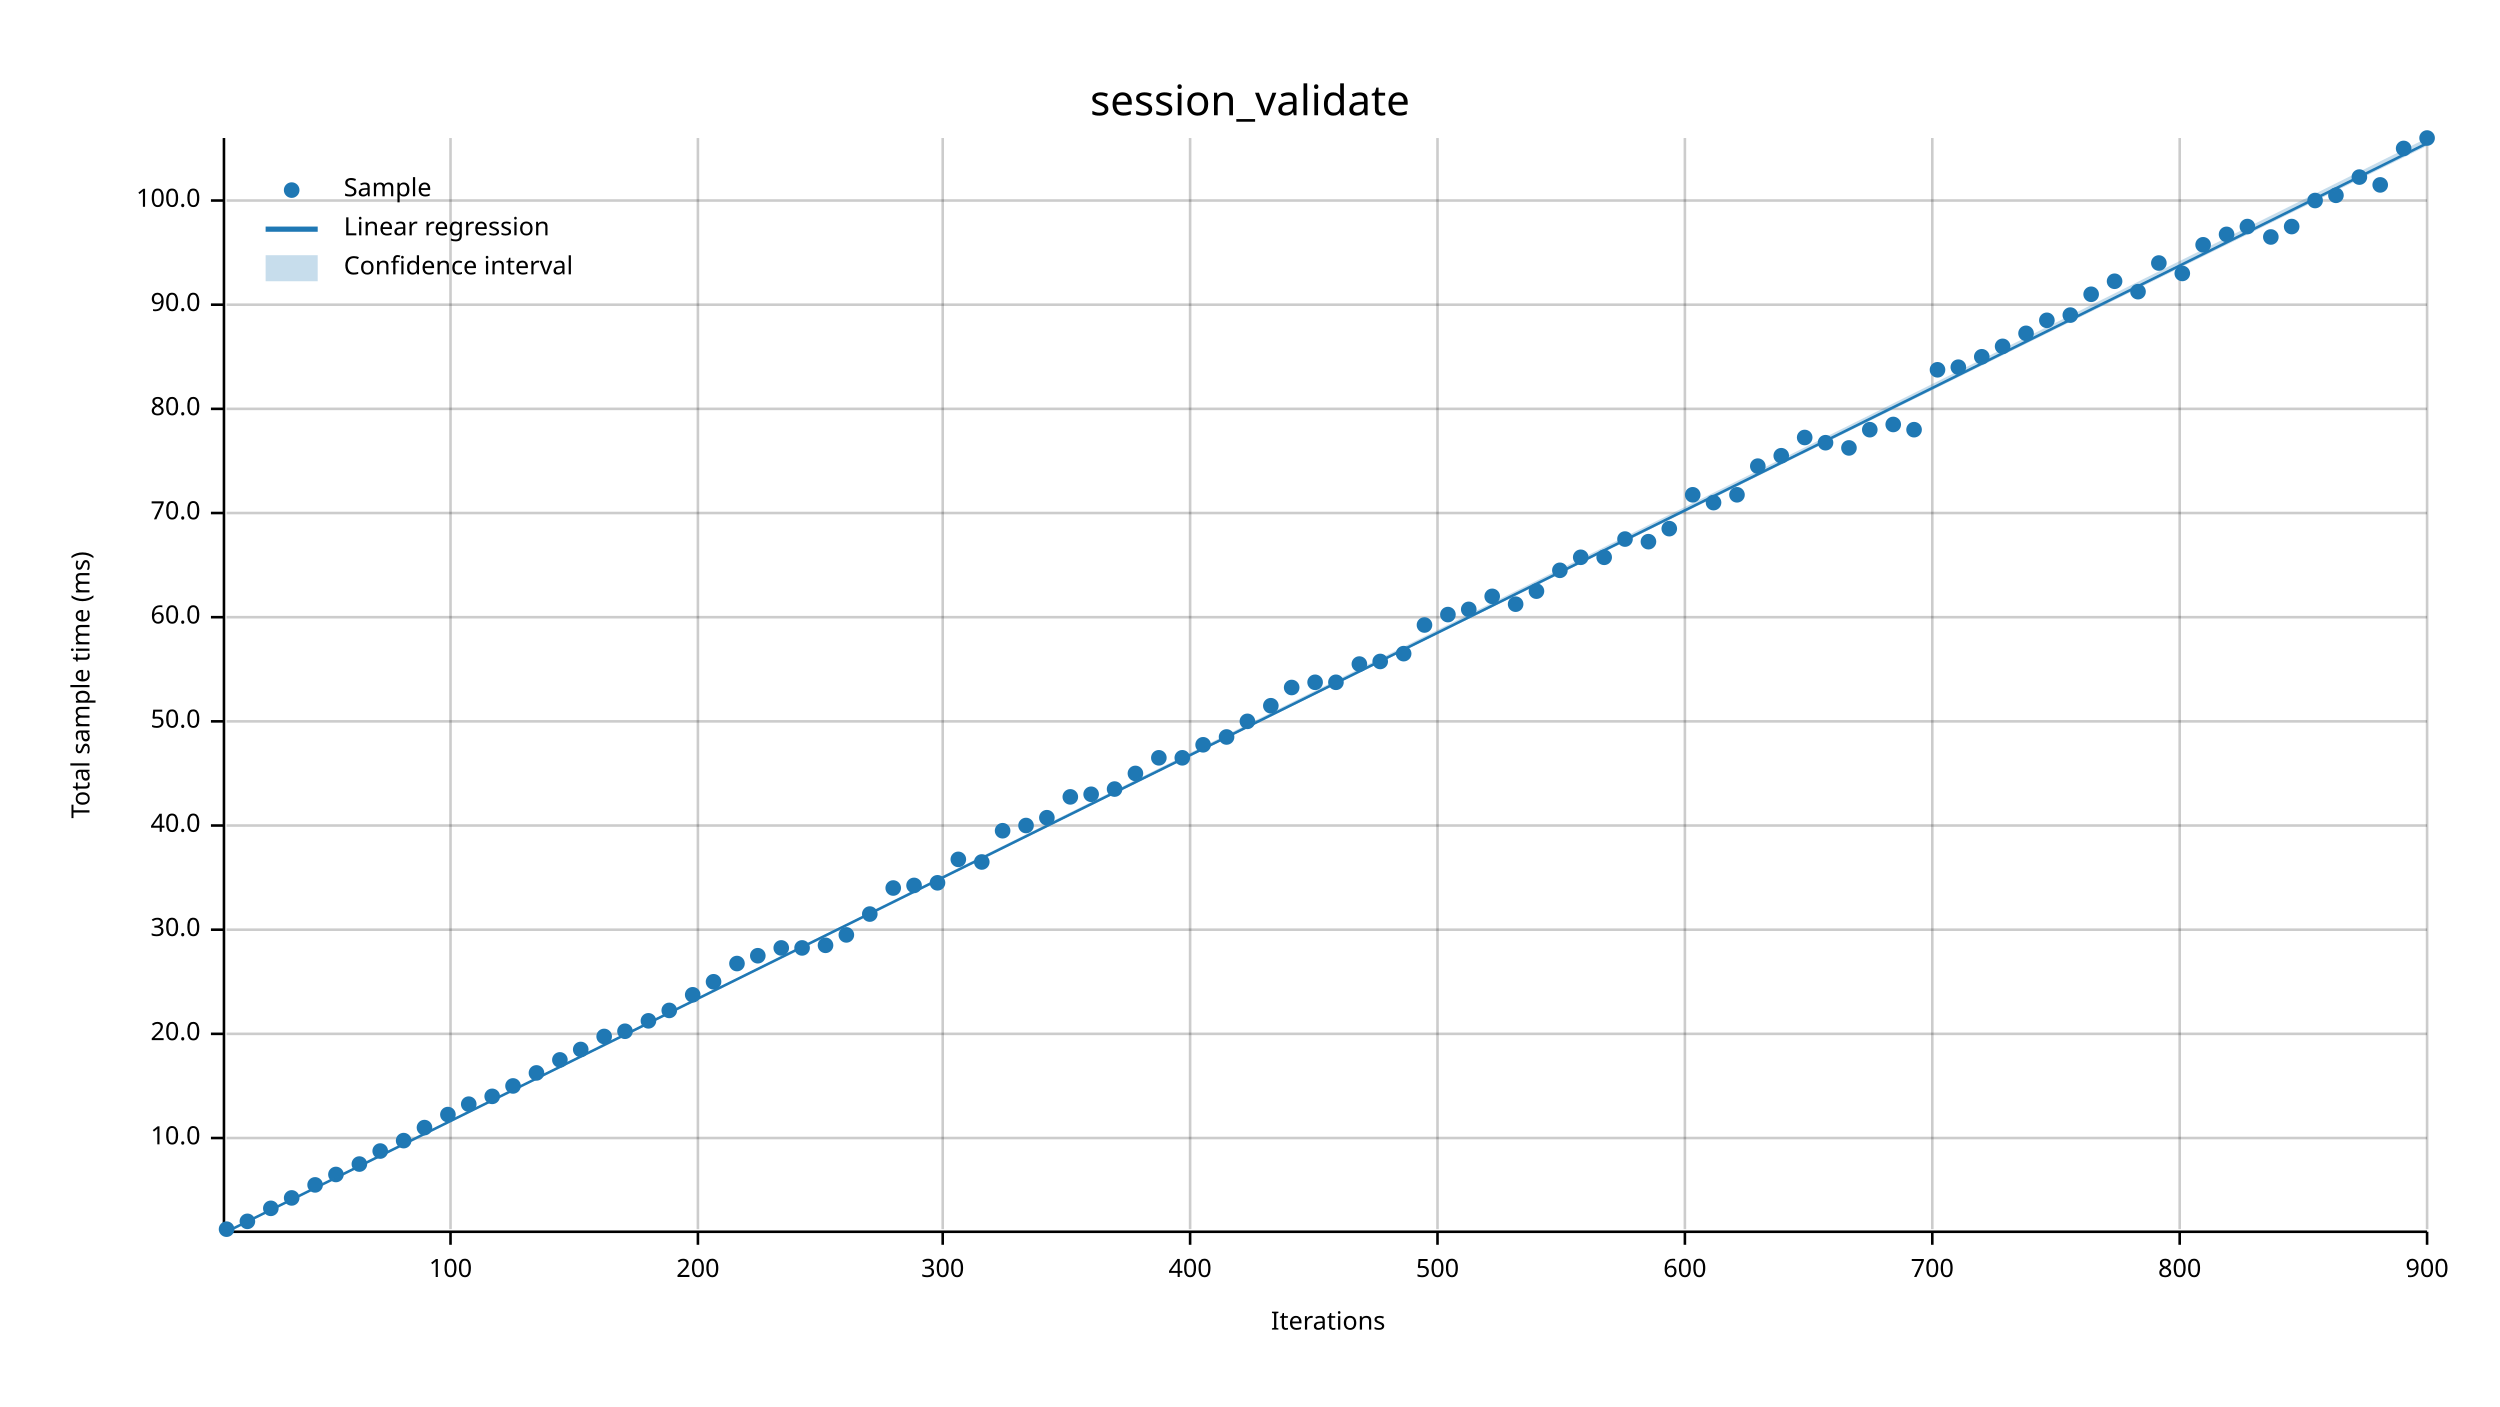
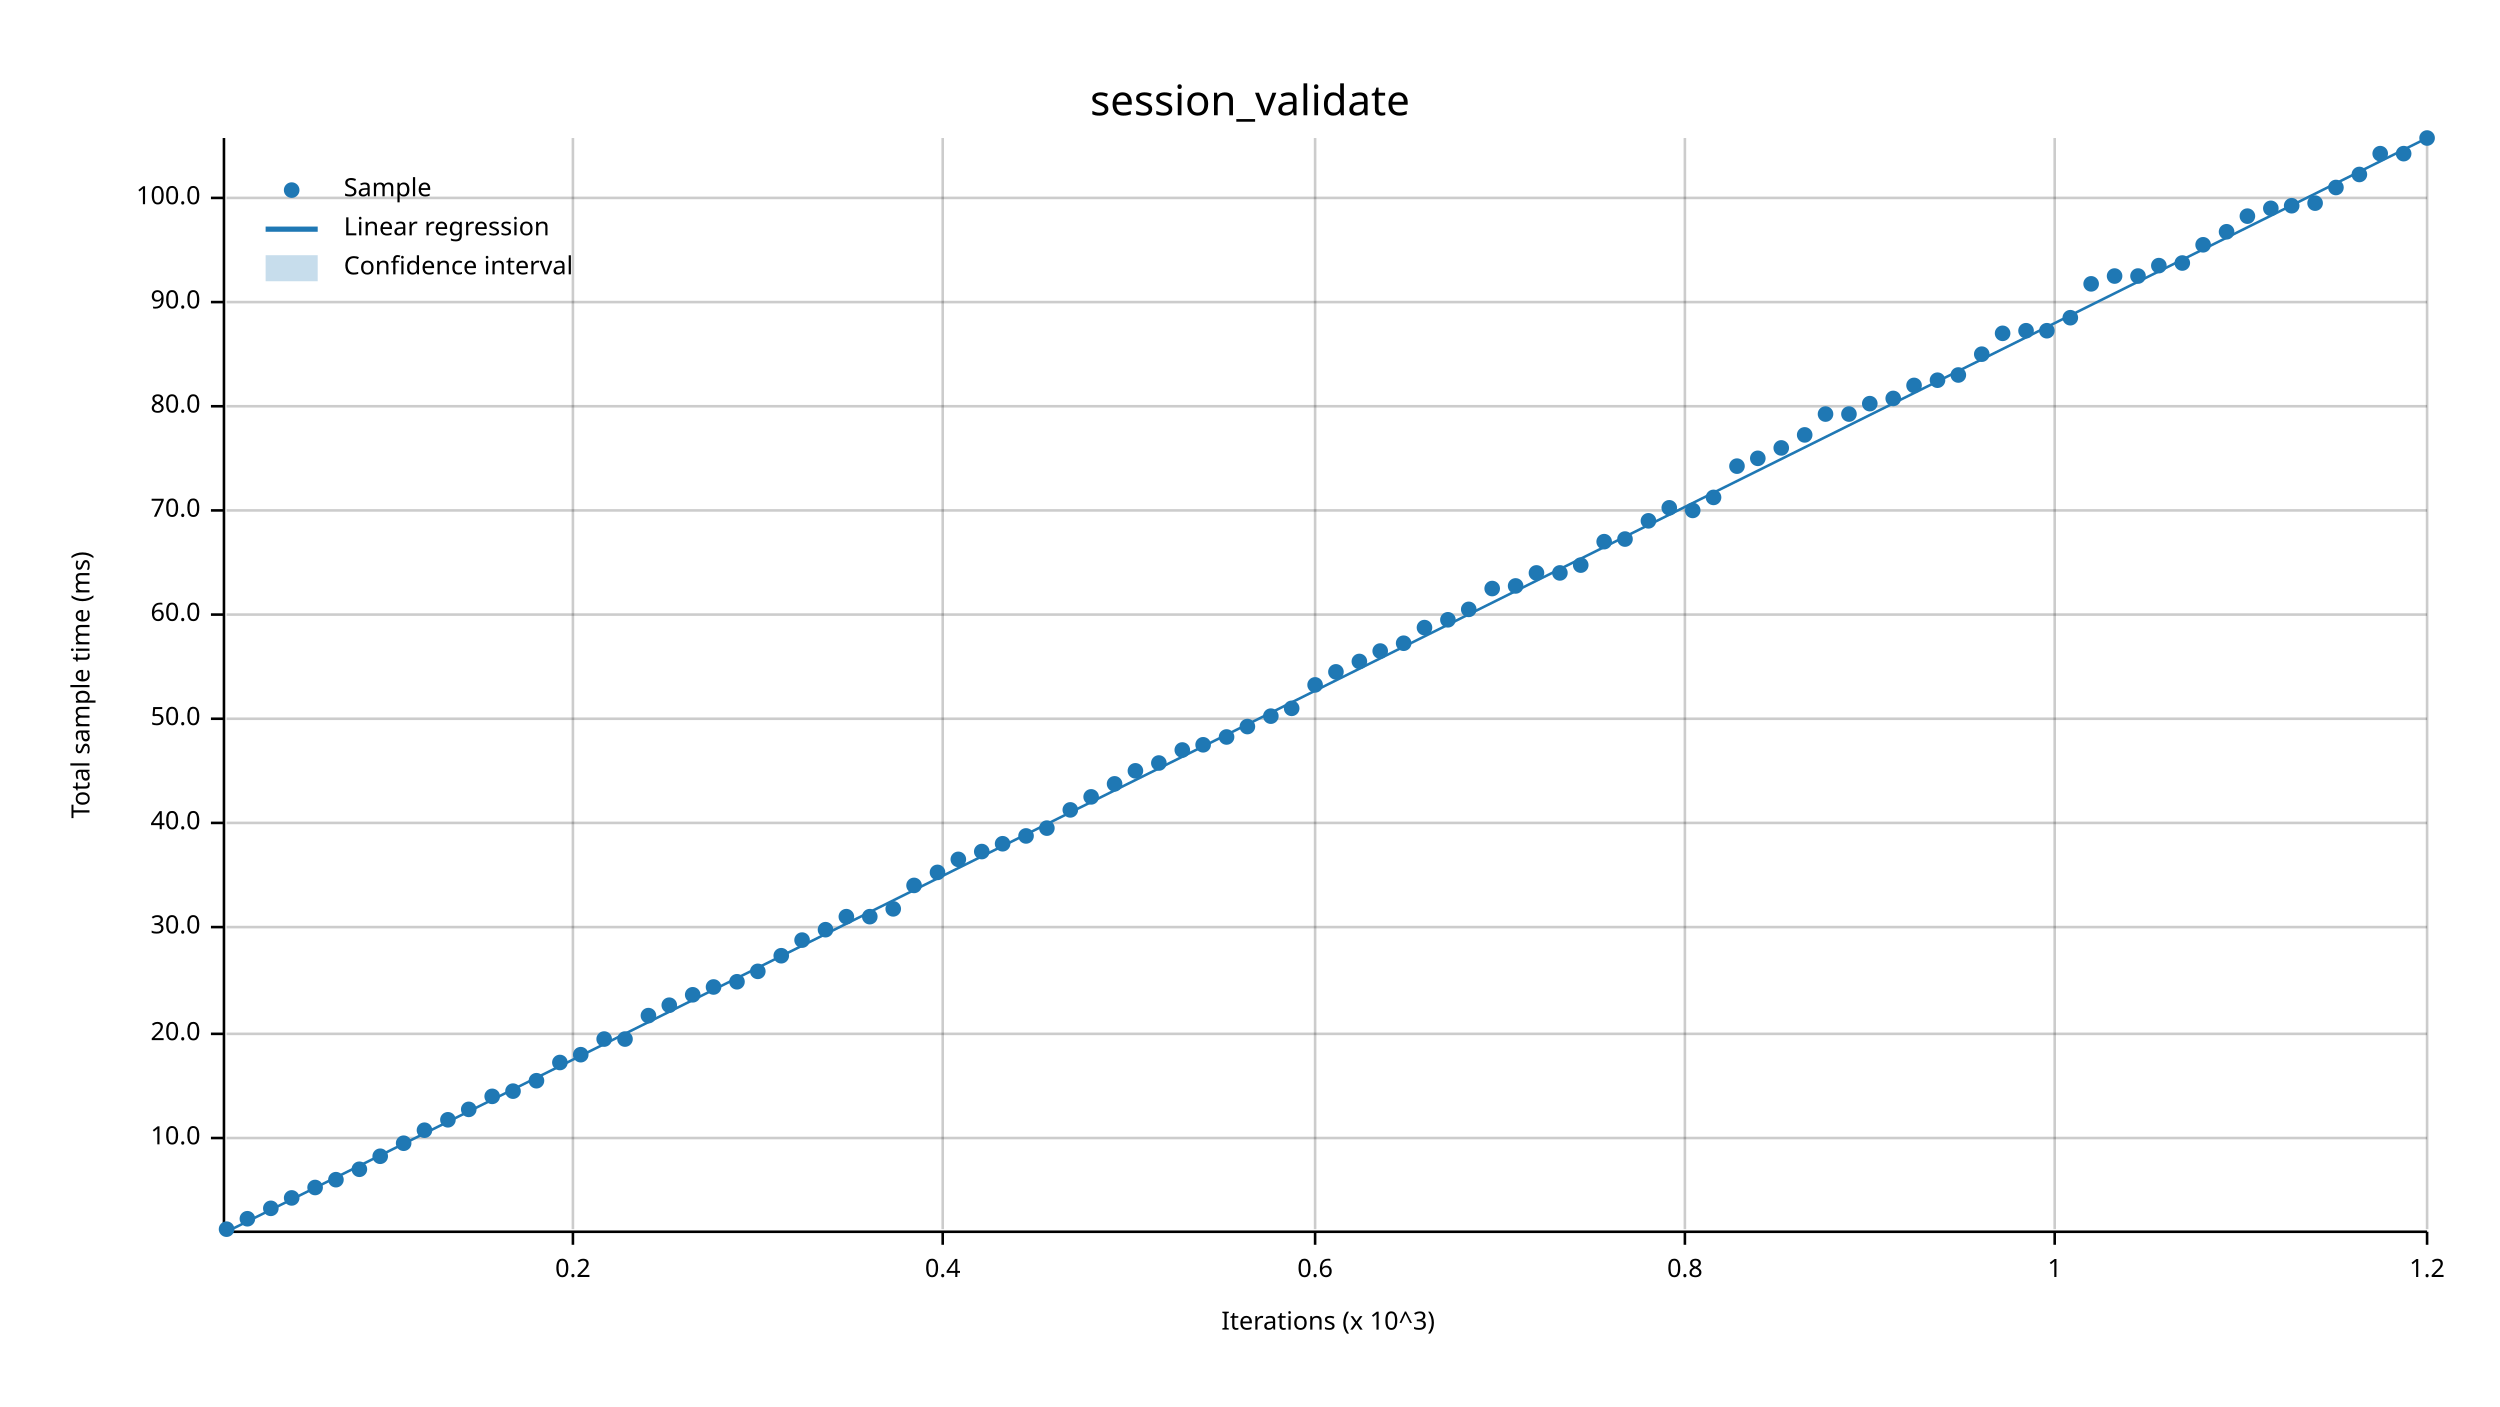
<svg xmlns="http://www.w3.org/2000/svg" width="960" height="540" viewBox="0 0 960 540">
  <text x="480" y="32" dy="0.76em" text-anchor="middle" font-family="sans-serif" font-size="16.129" opacity="1" fill="#000000">
session_validate
</text>
  <text x="27" y="263" dy="0.76em" text-anchor="middle" font-family="sans-serif" font-size="9.677" opacity="1" fill="#000000" transform="rotate(270, 27, 263)">
Total sample time (ms)
</text>
  <text x="510" y="513" dy="-0.5ex" text-anchor="middle" font-family="sans-serif" font-size="9.677" opacity="1" fill="#000000">
- Iterations
- </text>
-   <line opacity="0.2" stroke="#000000" stroke-width="1" x1="173" y1="472" x2="173" y2="53" />
-   <line opacity="0.2" stroke="#000000" stroke-width="1" x1="268" y1="472" x2="268" y2="53" />
+ Iterations (x 10^3)
+ </text>
+   <line opacity="0.2" stroke="#000000" stroke-width="1" x1="220" y1="472" x2="220" y2="53" />
  <line opacity="0.2" stroke="#000000" stroke-width="1" x1="362" y1="472" x2="362" y2="53" />
-   <line opacity="0.2" stroke="#000000" stroke-width="1" x1="457" y1="472" x2="457" y2="53" />
-   <line opacity="0.2" stroke="#000000" stroke-width="1" x1="552" y1="472" x2="552" y2="53" />
+   <line opacity="0.2" stroke="#000000" stroke-width="1" x1="505" y1="472" x2="505" y2="53" />
  <line opacity="0.2" stroke="#000000" stroke-width="1" x1="647" y1="472" x2="647" y2="53" />
-   <line opacity="0.2" stroke="#000000" stroke-width="1" x1="742" y1="472" x2="742" y2="53" />
-   <line opacity="0.2" stroke="#000000" stroke-width="1" x1="837" y1="472" x2="837" y2="53" />
+   <line opacity="0.2" stroke="#000000" stroke-width="1" x1="789" y1="472" x2="789" y2="53" />
  <line opacity="0.2" stroke="#000000" stroke-width="1" x1="932" y1="472" x2="932" y2="53" />
  <line opacity="0.2" stroke="#000000" stroke-width="1" x1="87" y1="437" x2="932" y2="437" />
  <line opacity="0.2" stroke="#000000" stroke-width="1" x1="87" y1="397" x2="932" y2="397" />
-   <line opacity="0.2" stroke="#000000" stroke-width="1" x1="87" y1="357" x2="932" y2="357" />
-   <line opacity="0.2" stroke="#000000" stroke-width="1" x1="87" y1="317" x2="932" y2="317" />
-   <line opacity="0.2" stroke="#000000" stroke-width="1" x1="87" y1="277" x2="932" y2="277" />
-   <line opacity="0.2" stroke="#000000" stroke-width="1" x1="87" y1="237" x2="932" y2="237" />
-   <line opacity="0.2" stroke="#000000" stroke-width="1" x1="87" y1="197" x2="932" y2="197" />
-   <line opacity="0.2" stroke="#000000" stroke-width="1" x1="87" y1="157" x2="932" y2="157" />
-   <line opacity="0.2" stroke="#000000" stroke-width="1" x1="87" y1="117" x2="932" y2="117" />
-   <line opacity="0.2" stroke="#000000" stroke-width="1" x1="87" y1="77" x2="932" y2="77" />
+   <line opacity="0.2" stroke="#000000" stroke-width="1" x1="87" y1="356" x2="932" y2="356" />
+   <line opacity="0.2" stroke="#000000" stroke-width="1" x1="87" y1="316" x2="932" y2="316" />
+   <line opacity="0.2" stroke="#000000" stroke-width="1" x1="87" y1="276" x2="932" y2="276" />
+   <line opacity="0.2" stroke="#000000" stroke-width="1" x1="87" y1="236" x2="932" y2="236" />
+   <line opacity="0.2" stroke="#000000" stroke-width="1" x1="87" y1="196" x2="932" y2="196" />
+   <line opacity="0.2" stroke="#000000" stroke-width="1" x1="87" y1="156" x2="932" y2="156" />
+   <line opacity="0.2" stroke="#000000" stroke-width="1" x1="87" y1="116" x2="932" y2="116" />
+   <line opacity="0.2" stroke="#000000" stroke-width="1" x1="87" y1="76" x2="932" y2="76" />
  <polyline fill="none" opacity="1" stroke="#000000" stroke-width="1" points="86,53 86,472 " />
  <text x="77" y="437" dy="0.5ex" text-anchor="end" font-family="sans-serif" font-size="9.677" opacity="1" fill="#000000">
10.0
</text>
  <polyline fill="none" opacity="1" stroke="#000000" stroke-width="1" points="81,437 86,437 " />
  <text x="77" y="397" dy="0.5ex" text-anchor="end" font-family="sans-serif" font-size="9.677" opacity="1" fill="#000000">
20.0
</text>
  <polyline fill="none" opacity="1" stroke="#000000" stroke-width="1" points="81,397 86,397 " />
-   <text x="77" y="357" dy="0.5ex" text-anchor="end" font-family="sans-serif" font-size="9.677" opacity="1" fill="#000000">
+   <text x="77" y="356" dy="0.5ex" text-anchor="end" font-family="sans-serif" font-size="9.677" opacity="1" fill="#000000">
30.0
</text>
-   <polyline fill="none" opacity="1" stroke="#000000" stroke-width="1" points="81,357 86,357 " />
-   <text x="77" y="317" dy="0.5ex" text-anchor="end" font-family="sans-serif" font-size="9.677" opacity="1" fill="#000000">
+   <polyline fill="none" opacity="1" stroke="#000000" stroke-width="1" points="81,356 86,356 " />
+   <text x="77" y="316" dy="0.5ex" text-anchor="end" font-family="sans-serif" font-size="9.677" opacity="1" fill="#000000">
40.0
</text>
-   <polyline fill="none" opacity="1" stroke="#000000" stroke-width="1" points="81,317 86,317 " />
-   <text x="77" y="277" dy="0.5ex" text-anchor="end" font-family="sans-serif" font-size="9.677" opacity="1" fill="#000000">
+   <polyline fill="none" opacity="1" stroke="#000000" stroke-width="1" points="81,316 86,316 " />
+   <text x="77" y="276" dy="0.5ex" text-anchor="end" font-family="sans-serif" font-size="9.677" opacity="1" fill="#000000">
50.0
</text>
-   <polyline fill="none" opacity="1" stroke="#000000" stroke-width="1" points="81,277 86,277 " />
-   <text x="77" y="237" dy="0.5ex" text-anchor="end" font-family="sans-serif" font-size="9.677" opacity="1" fill="#000000">
+   <polyline fill="none" opacity="1" stroke="#000000" stroke-width="1" points="81,276 86,276 " />
+   <text x="77" y="236" dy="0.5ex" text-anchor="end" font-family="sans-serif" font-size="9.677" opacity="1" fill="#000000">
60.0
</text>
-   <polyline fill="none" opacity="1" stroke="#000000" stroke-width="1" points="81,237 86,237 " />
-   <text x="77" y="197" dy="0.5ex" text-anchor="end" font-family="sans-serif" font-size="9.677" opacity="1" fill="#000000">
+   <polyline fill="none" opacity="1" stroke="#000000" stroke-width="1" points="81,236 86,236 " />
+   <text x="77" y="196" dy="0.5ex" text-anchor="end" font-family="sans-serif" font-size="9.677" opacity="1" fill="#000000">
70.0
</text>
-   <polyline fill="none" opacity="1" stroke="#000000" stroke-width="1" points="81,197 86,197 " />
-   <text x="77" y="157" dy="0.5ex" text-anchor="end" font-family="sans-serif" font-size="9.677" opacity="1" fill="#000000">
+   <polyline fill="none" opacity="1" stroke="#000000" stroke-width="1" points="81,196 86,196 " />
+   <text x="77" y="156" dy="0.5ex" text-anchor="end" font-family="sans-serif" font-size="9.677" opacity="1" fill="#000000">
80.0
</text>
-   <polyline fill="none" opacity="1" stroke="#000000" stroke-width="1" points="81,157 86,157 " />
-   <text x="77" y="117" dy="0.5ex" text-anchor="end" font-family="sans-serif" font-size="9.677" opacity="1" fill="#000000">
+   <polyline fill="none" opacity="1" stroke="#000000" stroke-width="1" points="81,156 86,156 " />
+   <text x="77" y="116" dy="0.5ex" text-anchor="end" font-family="sans-serif" font-size="9.677" opacity="1" fill="#000000">
90.0
</text>
-   <polyline fill="none" opacity="1" stroke="#000000" stroke-width="1" points="81,117 86,117 " />
-   <text x="77" y="77" dy="0.5ex" text-anchor="end" font-family="sans-serif" font-size="9.677" opacity="1" fill="#000000">
+   <polyline fill="none" opacity="1" stroke="#000000" stroke-width="1" points="81,116 86,116 " />
+   <text x="77" y="76" dy="0.5ex" text-anchor="end" font-family="sans-serif" font-size="9.677" opacity="1" fill="#000000">
100.0
</text>
-   <polyline fill="none" opacity="1" stroke="#000000" stroke-width="1" points="81,77 86,77 " />
+   <polyline fill="none" opacity="1" stroke="#000000" stroke-width="1" points="81,76 86,76 " />
  <polyline fill="none" opacity="1" stroke="#000000" stroke-width="1" points="87,473 932,473 " />
-   <text x="173" y="483" dy="0.76em" text-anchor="middle" font-family="sans-serif" font-size="9.677" opacity="1" fill="#000000">
- 100
- </text>
-   <polyline fill="none" opacity="1" stroke="#000000" stroke-width="1" points="173,473 173,478 " />
-   <text x="268" y="483" dy="0.76em" text-anchor="middle" font-family="sans-serif" font-size="9.677" opacity="1" fill="#000000">
- 200
- </text>
-   <polyline fill="none" opacity="1" stroke="#000000" stroke-width="1" points="268,473 268,478 " />
+   <text x="220" y="483" dy="0.76em" text-anchor="middle" font-family="sans-serif" font-size="9.677" opacity="1" fill="#000000">
+ 0.2
+ </text>
+   <polyline fill="none" opacity="1" stroke="#000000" stroke-width="1" points="220,473 220,478 " />
  <text x="362" y="483" dy="0.76em" text-anchor="middle" font-family="sans-serif" font-size="9.677" opacity="1" fill="#000000">
- 300
+ 0.4
</text>
  <polyline fill="none" opacity="1" stroke="#000000" stroke-width="1" points="362,473 362,478 " />
-   <text x="457" y="483" dy="0.76em" text-anchor="middle" font-family="sans-serif" font-size="9.677" opacity="1" fill="#000000">
- 400
- </text>
-   <polyline fill="none" opacity="1" stroke="#000000" stroke-width="1" points="457,473 457,478 " />
-   <text x="552" y="483" dy="0.76em" text-anchor="middle" font-family="sans-serif" font-size="9.677" opacity="1" fill="#000000">
- 500
- </text>
-   <polyline fill="none" opacity="1" stroke="#000000" stroke-width="1" points="552,473 552,478 " />
+   <text x="505" y="483" dy="0.76em" text-anchor="middle" font-family="sans-serif" font-size="9.677" opacity="1" fill="#000000">
+ 0.6
+ </text>
+   <polyline fill="none" opacity="1" stroke="#000000" stroke-width="1" points="505,473 505,478 " />
  <text x="647" y="483" dy="0.76em" text-anchor="middle" font-family="sans-serif" font-size="9.677" opacity="1" fill="#000000">
- 600
+ 0.8
</text>
  <polyline fill="none" opacity="1" stroke="#000000" stroke-width="1" points="647,473 647,478 " />
-   <text x="742" y="483" dy="0.76em" text-anchor="middle" font-family="sans-serif" font-size="9.677" opacity="1" fill="#000000">
- 700
- </text>
-   <polyline fill="none" opacity="1" stroke="#000000" stroke-width="1" points="742,473 742,478 " />
-   <text x="837" y="483" dy="0.76em" text-anchor="middle" font-family="sans-serif" font-size="9.677" opacity="1" fill="#000000">
- 800
- </text>
-   <polyline fill="none" opacity="1" stroke="#000000" stroke-width="1" points="837,473 837,478 " />
+   <text x="789" y="483" dy="0.76em" text-anchor="middle" font-family="sans-serif" font-size="9.677" opacity="1" fill="#000000">
+ 1
+ </text>
+   <polyline fill="none" opacity="1" stroke="#000000" stroke-width="1" points="789,473 789,478 " />
  <text x="932" y="483" dy="0.76em" text-anchor="middle" font-family="sans-serif" font-size="9.677" opacity="1" fill="#000000">
- 900
+ 1.2
</text>
  <polyline fill="none" opacity="1" stroke="#000000" stroke-width="1" points="932,473 932,478 " />
  <circle cx="87" cy="472" r="3" opacity="1" fill="#1F78B4" stroke="none" stroke-width="1" />
-   <circle cx="95" cy="469" r="3" opacity="1" fill="#1F78B4" stroke="none" stroke-width="1" />
+   <circle cx="95" cy="468" r="3" opacity="1" fill="#1F78B4" stroke="none" stroke-width="1" />
  <circle cx="104" cy="464" r="3" opacity="1" fill="#1F78B4" stroke="none" stroke-width="1" />
  <circle cx="112" cy="460" r="3" opacity="1" fill="#1F78B4" stroke="none" stroke-width="1" />
-   <circle cx="121" cy="455" r="3" opacity="1" fill="#1F78B4" stroke="none" stroke-width="1" />
-   <circle cx="129" cy="451" r="3" opacity="1" fill="#1F78B4" stroke="none" stroke-width="1" />
-   <circle cx="138" cy="447" r="3" opacity="1" fill="#1F78B4" stroke="none" stroke-width="1" />
-   <circle cx="146" cy="442" r="3" opacity="1" fill="#1F78B4" stroke="none" stroke-width="1" />
-   <circle cx="155" cy="438" r="3" opacity="1" fill="#1F78B4" stroke="none" stroke-width="1" />
-   <circle cx="163" cy="433" r="3" opacity="1" fill="#1F78B4" stroke="none" stroke-width="1" />
-   <circle cx="172" cy="428" r="3" opacity="1" fill="#1F78B4" stroke="none" stroke-width="1" />
-   <circle cx="180" cy="424" r="3" opacity="1" fill="#1F78B4" stroke="none" stroke-width="1" />
+   <circle cx="121" cy="456" r="3" opacity="1" fill="#1F78B4" stroke="none" stroke-width="1" />
+   <circle cx="129" cy="453" r="3" opacity="1" fill="#1F78B4" stroke="none" stroke-width="1" />
+   <circle cx="138" cy="449" r="3" opacity="1" fill="#1F78B4" stroke="none" stroke-width="1" />
+   <circle cx="146" cy="444" r="3" opacity="1" fill="#1F78B4" stroke="none" stroke-width="1" />
+   <circle cx="155" cy="439" r="3" opacity="1" fill="#1F78B4" stroke="none" stroke-width="1" />
+   <circle cx="163" cy="434" r="3" opacity="1" fill="#1F78B4" stroke="none" stroke-width="1" />
+   <circle cx="172" cy="430" r="3" opacity="1" fill="#1F78B4" stroke="none" stroke-width="1" />
+   <circle cx="180" cy="426" r="3" opacity="1" fill="#1F78B4" stroke="none" stroke-width="1" />
  <circle cx="189" cy="421" r="3" opacity="1" fill="#1F78B4" stroke="none" stroke-width="1" />
-   <circle cx="197" cy="417" r="3" opacity="1" fill="#1F78B4" stroke="none" stroke-width="1" />
-   <circle cx="206" cy="412" r="3" opacity="1" fill="#1F78B4" stroke="none" stroke-width="1" />
-   <circle cx="215" cy="407" r="3" opacity="1" fill="#1F78B4" stroke="none" stroke-width="1" />
-   <circle cx="223" cy="403" r="3" opacity="1" fill="#1F78B4" stroke="none" stroke-width="1" />
-   <circle cx="232" cy="398" r="3" opacity="1" fill="#1F78B4" stroke="none" stroke-width="1" />
-   <circle cx="240" cy="396" r="3" opacity="1" fill="#1F78B4" stroke="none" stroke-width="1" />
-   <circle cx="249" cy="392" r="3" opacity="1" fill="#1F78B4" stroke="none" stroke-width="1" />
-   <circle cx="257" cy="388" r="3" opacity="1" fill="#1F78B4" stroke="none" stroke-width="1" />
+   <circle cx="197" cy="419" r="3" opacity="1" fill="#1F78B4" stroke="none" stroke-width="1" />
+   <circle cx="206" cy="415" r="3" opacity="1" fill="#1F78B4" stroke="none" stroke-width="1" />
+   <circle cx="215" cy="408" r="3" opacity="1" fill="#1F78B4" stroke="none" stroke-width="1" />
+   <circle cx="223" cy="405" r="3" opacity="1" fill="#1F78B4" stroke="none" stroke-width="1" />
+   <circle cx="232" cy="399" r="3" opacity="1" fill="#1F78B4" stroke="none" stroke-width="1" />
+   <circle cx="240" cy="399" r="3" opacity="1" fill="#1F78B4" stroke="none" stroke-width="1" />
+   <circle cx="249" cy="390" r="3" opacity="1" fill="#1F78B4" stroke="none" stroke-width="1" />
+   <circle cx="257" cy="386" r="3" opacity="1" fill="#1F78B4" stroke="none" stroke-width="1" />
  <circle cx="266" cy="382" r="3" opacity="1" fill="#1F78B4" stroke="none" stroke-width="1" />
-   <circle cx="274" cy="377" r="3" opacity="1" fill="#1F78B4" stroke="none" stroke-width="1" />
-   <circle cx="283" cy="370" r="3" opacity="1" fill="#1F78B4" stroke="none" stroke-width="1" />
-   <circle cx="291" cy="367" r="3" opacity="1" fill="#1F78B4" stroke="none" stroke-width="1" />
-   <circle cx="300" cy="364" r="3" opacity="1" fill="#1F78B4" stroke="none" stroke-width="1" />
-   <circle cx="308" cy="364" r="3" opacity="1" fill="#1F78B4" stroke="none" stroke-width="1" />
-   <circle cx="317" cy="363" r="3" opacity="1" fill="#1F78B4" stroke="none" stroke-width="1" />
-   <circle cx="325" cy="359" r="3" opacity="1" fill="#1F78B4" stroke="none" stroke-width="1" />
-   <circle cx="334" cy="351" r="3" opacity="1" fill="#1F78B4" stroke="none" stroke-width="1" />
-   <circle cx="343" cy="341" r="3" opacity="1" fill="#1F78B4" stroke="none" stroke-width="1" />
+   <circle cx="274" cy="379" r="3" opacity="1" fill="#1F78B4" stroke="none" stroke-width="1" />
+   <circle cx="283" cy="377" r="3" opacity="1" fill="#1F78B4" stroke="none" stroke-width="1" />
+   <circle cx="291" cy="373" r="3" opacity="1" fill="#1F78B4" stroke="none" stroke-width="1" />
+   <circle cx="300" cy="367" r="3" opacity="1" fill="#1F78B4" stroke="none" stroke-width="1" />
+   <circle cx="308" cy="361" r="3" opacity="1" fill="#1F78B4" stroke="none" stroke-width="1" />
+   <circle cx="317" cy="357" r="3" opacity="1" fill="#1F78B4" stroke="none" stroke-width="1" />
+   <circle cx="325" cy="352" r="3" opacity="1" fill="#1F78B4" stroke="none" stroke-width="1" />
+   <circle cx="334" cy="352" r="3" opacity="1" fill="#1F78B4" stroke="none" stroke-width="1" />
+   <circle cx="343" cy="349" r="3" opacity="1" fill="#1F78B4" stroke="none" stroke-width="1" />
  <circle cx="351" cy="340" r="3" opacity="1" fill="#1F78B4" stroke="none" stroke-width="1" />
-   <circle cx="360" cy="339" r="3" opacity="1" fill="#1F78B4" stroke="none" stroke-width="1" />
+   <circle cx="360" cy="335" r="3" opacity="1" fill="#1F78B4" stroke="none" stroke-width="1" />
  <circle cx="368" cy="330" r="3" opacity="1" fill="#1F78B4" stroke="none" stroke-width="1" />
-   <circle cx="377" cy="331" r="3" opacity="1" fill="#1F78B4" stroke="none" stroke-width="1" />
-   <circle cx="385" cy="319" r="3" opacity="1" fill="#1F78B4" stroke="none" stroke-width="1" />
-   <circle cx="394" cy="317" r="3" opacity="1" fill="#1F78B4" stroke="none" stroke-width="1" />
-   <circle cx="402" cy="314" r="3" opacity="1" fill="#1F78B4" stroke="none" stroke-width="1" />
-   <circle cx="411" cy="306" r="3" opacity="1" fill="#1F78B4" stroke="none" stroke-width="1" />
-   <circle cx="419" cy="305" r="3" opacity="1" fill="#1F78B4" stroke="none" stroke-width="1" />
-   <circle cx="428" cy="303" r="3" opacity="1" fill="#1F78B4" stroke="none" stroke-width="1" />
-   <circle cx="436" cy="297" r="3" opacity="1" fill="#1F78B4" stroke="none" stroke-width="1" />
-   <circle cx="445" cy="291" r="3" opacity="1" fill="#1F78B4" stroke="none" stroke-width="1" />
-   <circle cx="454" cy="291" r="3" opacity="1" fill="#1F78B4" stroke="none" stroke-width="1" />
+   <circle cx="377" cy="327" r="3" opacity="1" fill="#1F78B4" stroke="none" stroke-width="1" />
+   <circle cx="385" cy="324" r="3" opacity="1" fill="#1F78B4" stroke="none" stroke-width="1" />
+   <circle cx="394" cy="321" r="3" opacity="1" fill="#1F78B4" stroke="none" stroke-width="1" />
+   <circle cx="402" cy="318" r="3" opacity="1" fill="#1F78B4" stroke="none" stroke-width="1" />
+   <circle cx="411" cy="311" r="3" opacity="1" fill="#1F78B4" stroke="none" stroke-width="1" />
+   <circle cx="419" cy="306" r="3" opacity="1" fill="#1F78B4" stroke="none" stroke-width="1" />
+   <circle cx="428" cy="301" r="3" opacity="1" fill="#1F78B4" stroke="none" stroke-width="1" />
+   <circle cx="436" cy="296" r="3" opacity="1" fill="#1F78B4" stroke="none" stroke-width="1" />
+   <circle cx="445" cy="293" r="3" opacity="1" fill="#1F78B4" stroke="none" stroke-width="1" />
+   <circle cx="454" cy="288" r="3" opacity="1" fill="#1F78B4" stroke="none" stroke-width="1" />
  <circle cx="462" cy="286" r="3" opacity="1" fill="#1F78B4" stroke="none" stroke-width="1" />
  <circle cx="471" cy="283" r="3" opacity="1" fill="#1F78B4" stroke="none" stroke-width="1" />
-   <circle cx="479" cy="277" r="3" opacity="1" fill="#1F78B4" stroke="none" stroke-width="1" />
-   <circle cx="488" cy="271" r="3" opacity="1" fill="#1F78B4" stroke="none" stroke-width="1" />
-   <circle cx="496" cy="264" r="3" opacity="1" fill="#1F78B4" stroke="none" stroke-width="1" />
-   <circle cx="505" cy="262" r="3" opacity="1" fill="#1F78B4" stroke="none" stroke-width="1" />
-   <circle cx="513" cy="262" r="3" opacity="1" fill="#1F78B4" stroke="none" stroke-width="1" />
-   <circle cx="522" cy="255" r="3" opacity="1" fill="#1F78B4" stroke="none" stroke-width="1" />
-   <circle cx="530" cy="254" r="3" opacity="1" fill="#1F78B4" stroke="none" stroke-width="1" />
-   <circle cx="539" cy="251" r="3" opacity="1" fill="#1F78B4" stroke="none" stroke-width="1" />
-   <circle cx="547" cy="240" r="3" opacity="1" fill="#1F78B4" stroke="none" stroke-width="1" />
-   <circle cx="556" cy="236" r="3" opacity="1" fill="#1F78B4" stroke="none" stroke-width="1" />
+   <circle cx="479" cy="279" r="3" opacity="1" fill="#1F78B4" stroke="none" stroke-width="1" />
+   <circle cx="488" cy="275" r="3" opacity="1" fill="#1F78B4" stroke="none" stroke-width="1" />
+   <circle cx="496" cy="272" r="3" opacity="1" fill="#1F78B4" stroke="none" stroke-width="1" />
+   <circle cx="505" cy="263" r="3" opacity="1" fill="#1F78B4" stroke="none" stroke-width="1" />
+   <circle cx="513" cy="258" r="3" opacity="1" fill="#1F78B4" stroke="none" stroke-width="1" />
+   <circle cx="522" cy="254" r="3" opacity="1" fill="#1F78B4" stroke="none" stroke-width="1" />
+   <circle cx="530" cy="250" r="3" opacity="1" fill="#1F78B4" stroke="none" stroke-width="1" />
+   <circle cx="539" cy="247" r="3" opacity="1" fill="#1F78B4" stroke="none" stroke-width="1" />
+   <circle cx="547" cy="241" r="3" opacity="1" fill="#1F78B4" stroke="none" stroke-width="1" />
+   <circle cx="556" cy="238" r="3" opacity="1" fill="#1F78B4" stroke="none" stroke-width="1" />
  <circle cx="564" cy="234" r="3" opacity="1" fill="#1F78B4" stroke="none" stroke-width="1" />
-   <circle cx="573" cy="229" r="3" opacity="1" fill="#1F78B4" stroke="none" stroke-width="1" />
-   <circle cx="582" cy="232" r="3" opacity="1" fill="#1F78B4" stroke="none" stroke-width="1" />
-   <circle cx="590" cy="227" r="3" opacity="1" fill="#1F78B4" stroke="none" stroke-width="1" />
-   <circle cx="599" cy="219" r="3" opacity="1" fill="#1F78B4" stroke="none" stroke-width="1" />
-   <circle cx="607" cy="214" r="3" opacity="1" fill="#1F78B4" stroke="none" stroke-width="1" />
-   <circle cx="616" cy="214" r="3" opacity="1" fill="#1F78B4" stroke="none" stroke-width="1" />
+   <circle cx="573" cy="226" r="3" opacity="1" fill="#1F78B4" stroke="none" stroke-width="1" />
+   <circle cx="582" cy="225" r="3" opacity="1" fill="#1F78B4" stroke="none" stroke-width="1" />
+   <circle cx="590" cy="220" r="3" opacity="1" fill="#1F78B4" stroke="none" stroke-width="1" />
+   <circle cx="599" cy="220" r="3" opacity="1" fill="#1F78B4" stroke="none" stroke-width="1" />
+   <circle cx="607" cy="217" r="3" opacity="1" fill="#1F78B4" stroke="none" stroke-width="1" />
+   <circle cx="616" cy="208" r="3" opacity="1" fill="#1F78B4" stroke="none" stroke-width="1" />
  <circle cx="624" cy="207" r="3" opacity="1" fill="#1F78B4" stroke="none" stroke-width="1" />
-   <circle cx="633" cy="208" r="3" opacity="1" fill="#1F78B4" stroke="none" stroke-width="1" />
-   <circle cx="641" cy="203" r="3" opacity="1" fill="#1F78B4" stroke="none" stroke-width="1" />
-   <circle cx="650" cy="190" r="3" opacity="1" fill="#1F78B4" stroke="none" stroke-width="1" />
-   <circle cx="658" cy="193" r="3" opacity="1" fill="#1F78B4" stroke="none" stroke-width="1" />
-   <circle cx="667" cy="190" r="3" opacity="1" fill="#1F78B4" stroke="none" stroke-width="1" />
-   <circle cx="675" cy="179" r="3" opacity="1" fill="#1F78B4" stroke="none" stroke-width="1" />
-   <circle cx="684" cy="175" r="3" opacity="1" fill="#1F78B4" stroke="none" stroke-width="1" />
-   <circle cx="693" cy="168" r="3" opacity="1" fill="#1F78B4" stroke="none" stroke-width="1" />
-   <circle cx="701" cy="170" r="3" opacity="1" fill="#1F78B4" stroke="none" stroke-width="1" />
-   <circle cx="710" cy="172" r="3" opacity="1" fill="#1F78B4" stroke="none" stroke-width="1" />
-   <circle cx="718" cy="165" r="3" opacity="1" fill="#1F78B4" stroke="none" stroke-width="1" />
-   <circle cx="727" cy="163" r="3" opacity="1" fill="#1F78B4" stroke="none" stroke-width="1" />
-   <circle cx="735" cy="165" r="3" opacity="1" fill="#1F78B4" stroke="none" stroke-width="1" />
-   <circle cx="744" cy="142" r="3" opacity="1" fill="#1F78B4" stroke="none" stroke-width="1" />
-   <circle cx="752" cy="141" r="3" opacity="1" fill="#1F78B4" stroke="none" stroke-width="1" />
-   <circle cx="761" cy="137" r="3" opacity="1" fill="#1F78B4" stroke="none" stroke-width="1" />
-   <circle cx="769" cy="133" r="3" opacity="1" fill="#1F78B4" stroke="none" stroke-width="1" />
-   <circle cx="778" cy="128" r="3" opacity="1" fill="#1F78B4" stroke="none" stroke-width="1" />
-   <circle cx="786" cy="123" r="3" opacity="1" fill="#1F78B4" stroke="none" stroke-width="1" />
-   <circle cx="795" cy="121" r="3" opacity="1" fill="#1F78B4" stroke="none" stroke-width="1" />
-   <circle cx="803" cy="113" r="3" opacity="1" fill="#1F78B4" stroke="none" stroke-width="1" />
-   <circle cx="812" cy="108" r="3" opacity="1" fill="#1F78B4" stroke="none" stroke-width="1" />
-   <circle cx="821" cy="112" r="3" opacity="1" fill="#1F78B4" stroke="none" stroke-width="1" />
-   <circle cx="829" cy="101" r="3" opacity="1" fill="#1F78B4" stroke="none" stroke-width="1" />
-   <circle cx="838" cy="105" r="3" opacity="1" fill="#1F78B4" stroke="none" stroke-width="1" />
+   <circle cx="633" cy="200" r="3" opacity="1" fill="#1F78B4" stroke="none" stroke-width="1" />
+   <circle cx="641" cy="195" r="3" opacity="1" fill="#1F78B4" stroke="none" stroke-width="1" />
+   <circle cx="650" cy="196" r="3" opacity="1" fill="#1F78B4" stroke="none" stroke-width="1" />
+   <circle cx="658" cy="191" r="3" opacity="1" fill="#1F78B4" stroke="none" stroke-width="1" />
+   <circle cx="667" cy="179" r="3" opacity="1" fill="#1F78B4" stroke="none" stroke-width="1" />
+   <circle cx="675" cy="176" r="3" opacity="1" fill="#1F78B4" stroke="none" stroke-width="1" />
+   <circle cx="684" cy="172" r="3" opacity="1" fill="#1F78B4" stroke="none" stroke-width="1" />
+   <circle cx="693" cy="167" r="3" opacity="1" fill="#1F78B4" stroke="none" stroke-width="1" />
+   <circle cx="701" cy="159" r="3" opacity="1" fill="#1F78B4" stroke="none" stroke-width="1" />
+   <circle cx="710" cy="159" r="3" opacity="1" fill="#1F78B4" stroke="none" stroke-width="1" />
+   <circle cx="718" cy="155" r="3" opacity="1" fill="#1F78B4" stroke="none" stroke-width="1" />
+   <circle cx="727" cy="153" r="3" opacity="1" fill="#1F78B4" stroke="none" stroke-width="1" />
+   <circle cx="735" cy="148" r="3" opacity="1" fill="#1F78B4" stroke="none" stroke-width="1" />
+   <circle cx="744" cy="146" r="3" opacity="1" fill="#1F78B4" stroke="none" stroke-width="1" />
+   <circle cx="752" cy="144" r="3" opacity="1" fill="#1F78B4" stroke="none" stroke-width="1" />
+   <circle cx="761" cy="136" r="3" opacity="1" fill="#1F78B4" stroke="none" stroke-width="1" />
+   <circle cx="769" cy="128" r="3" opacity="1" fill="#1F78B4" stroke="none" stroke-width="1" />
+   <circle cx="778" cy="127" r="3" opacity="1" fill="#1F78B4" stroke="none" stroke-width="1" />
+   <circle cx="786" cy="127" r="3" opacity="1" fill="#1F78B4" stroke="none" stroke-width="1" />
+   <circle cx="795" cy="122" r="3" opacity="1" fill="#1F78B4" stroke="none" stroke-width="1" />
+   <circle cx="803" cy="109" r="3" opacity="1" fill="#1F78B4" stroke="none" stroke-width="1" />
+   <circle cx="812" cy="106" r="3" opacity="1" fill="#1F78B4" stroke="none" stroke-width="1" />
+   <circle cx="821" cy="106" r="3" opacity="1" fill="#1F78B4" stroke="none" stroke-width="1" />
+   <circle cx="829" cy="102" r="3" opacity="1" fill="#1F78B4" stroke="none" stroke-width="1" />
+   <circle cx="838" cy="101" r="3" opacity="1" fill="#1F78B4" stroke="none" stroke-width="1" />
  <circle cx="846" cy="94" r="3" opacity="1" fill="#1F78B4" stroke="none" stroke-width="1" />
-   <circle cx="855" cy="90" r="3" opacity="1" fill="#1F78B4" stroke="none" stroke-width="1" />
-   <circle cx="863" cy="87" r="3" opacity="1" fill="#1F78B4" stroke="none" stroke-width="1" />
-   <circle cx="872" cy="91" r="3" opacity="1" fill="#1F78B4" stroke="none" stroke-width="1" />
-   <circle cx="880" cy="87" r="3" opacity="1" fill="#1F78B4" stroke="none" stroke-width="1" />
-   <circle cx="889" cy="77" r="3" opacity="1" fill="#1F78B4" stroke="none" stroke-width="1" />
-   <circle cx="897" cy="75" r="3" opacity="1" fill="#1F78B4" stroke="none" stroke-width="1" />
-   <circle cx="906" cy="68" r="3" opacity="1" fill="#1F78B4" stroke="none" stroke-width="1" />
-   <circle cx="914" cy="71" r="3" opacity="1" fill="#1F78B4" stroke="none" stroke-width="1" />
-   <circle cx="923" cy="57" r="3" opacity="1" fill="#1F78B4" stroke="none" stroke-width="1" />
+   <circle cx="855" cy="89" r="3" opacity="1" fill="#1F78B4" stroke="none" stroke-width="1" />
+   <circle cx="863" cy="83" r="3" opacity="1" fill="#1F78B4" stroke="none" stroke-width="1" />
+   <circle cx="872" cy="80" r="3" opacity="1" fill="#1F78B4" stroke="none" stroke-width="1" />
+   <circle cx="880" cy="79" r="3" opacity="1" fill="#1F78B4" stroke="none" stroke-width="1" />
+   <circle cx="889" cy="78" r="3" opacity="1" fill="#1F78B4" stroke="none" stroke-width="1" />
+   <circle cx="897" cy="72" r="3" opacity="1" fill="#1F78B4" stroke="none" stroke-width="1" />
+   <circle cx="906" cy="67" r="3" opacity="1" fill="#1F78B4" stroke="none" stroke-width="1" />
+   <circle cx="914" cy="59" r="3" opacity="1" fill="#1F78B4" stroke="none" stroke-width="1" />
+   <circle cx="923" cy="59" r="3" opacity="1" fill="#1F78B4" stroke="none" stroke-width="1" />
  <circle cx="932" cy="53" r="3" opacity="1" fill="#1F78B4" stroke="none" stroke-width="1" />
-   <polyline fill="none" opacity="1" stroke="#1F78B4" stroke-width="1" points="87,473 932,55 " />
-   <polygon opacity="0.25" fill="#1F78B4" points="87,473 932,56 932,53 " />
+   <polyline fill="none" opacity="1" stroke="#1F78B4" stroke-width="1" points="87,473 932,53 " />
+   <polygon opacity="0.25" fill="#1F78B4" points="87,473 932,53 932,53 " />
  <text x="132" y="68" dy="0.76em" text-anchor="start" font-family="sans-serif" font-size="9.677" opacity="1" fill="#000000">
Sample
</text>
  <text x="132" y="83" dy="0.76em" text-anchor="start" font-family="sans-serif" font-size="9.677" opacity="1" fill="#000000">
Linear regression
</text>
  <text x="132" y="98" dy="0.76em" text-anchor="start" font-family="sans-serif" font-size="9.677" opacity="1" fill="#000000">
Confidence interval
</text>
  <circle cx="112" cy="73" r="3" opacity="1" fill="#1F78B4" stroke="none" stroke-width="1" />
  <polyline fill="none" opacity="1" stroke="#1F78B4" stroke-width="2" points="102,88 122,88 " />
  <rect x="102" y="98" width="20" height="10" opacity="0.25" fill="#1F78B4" stroke="none" />
</svg>
